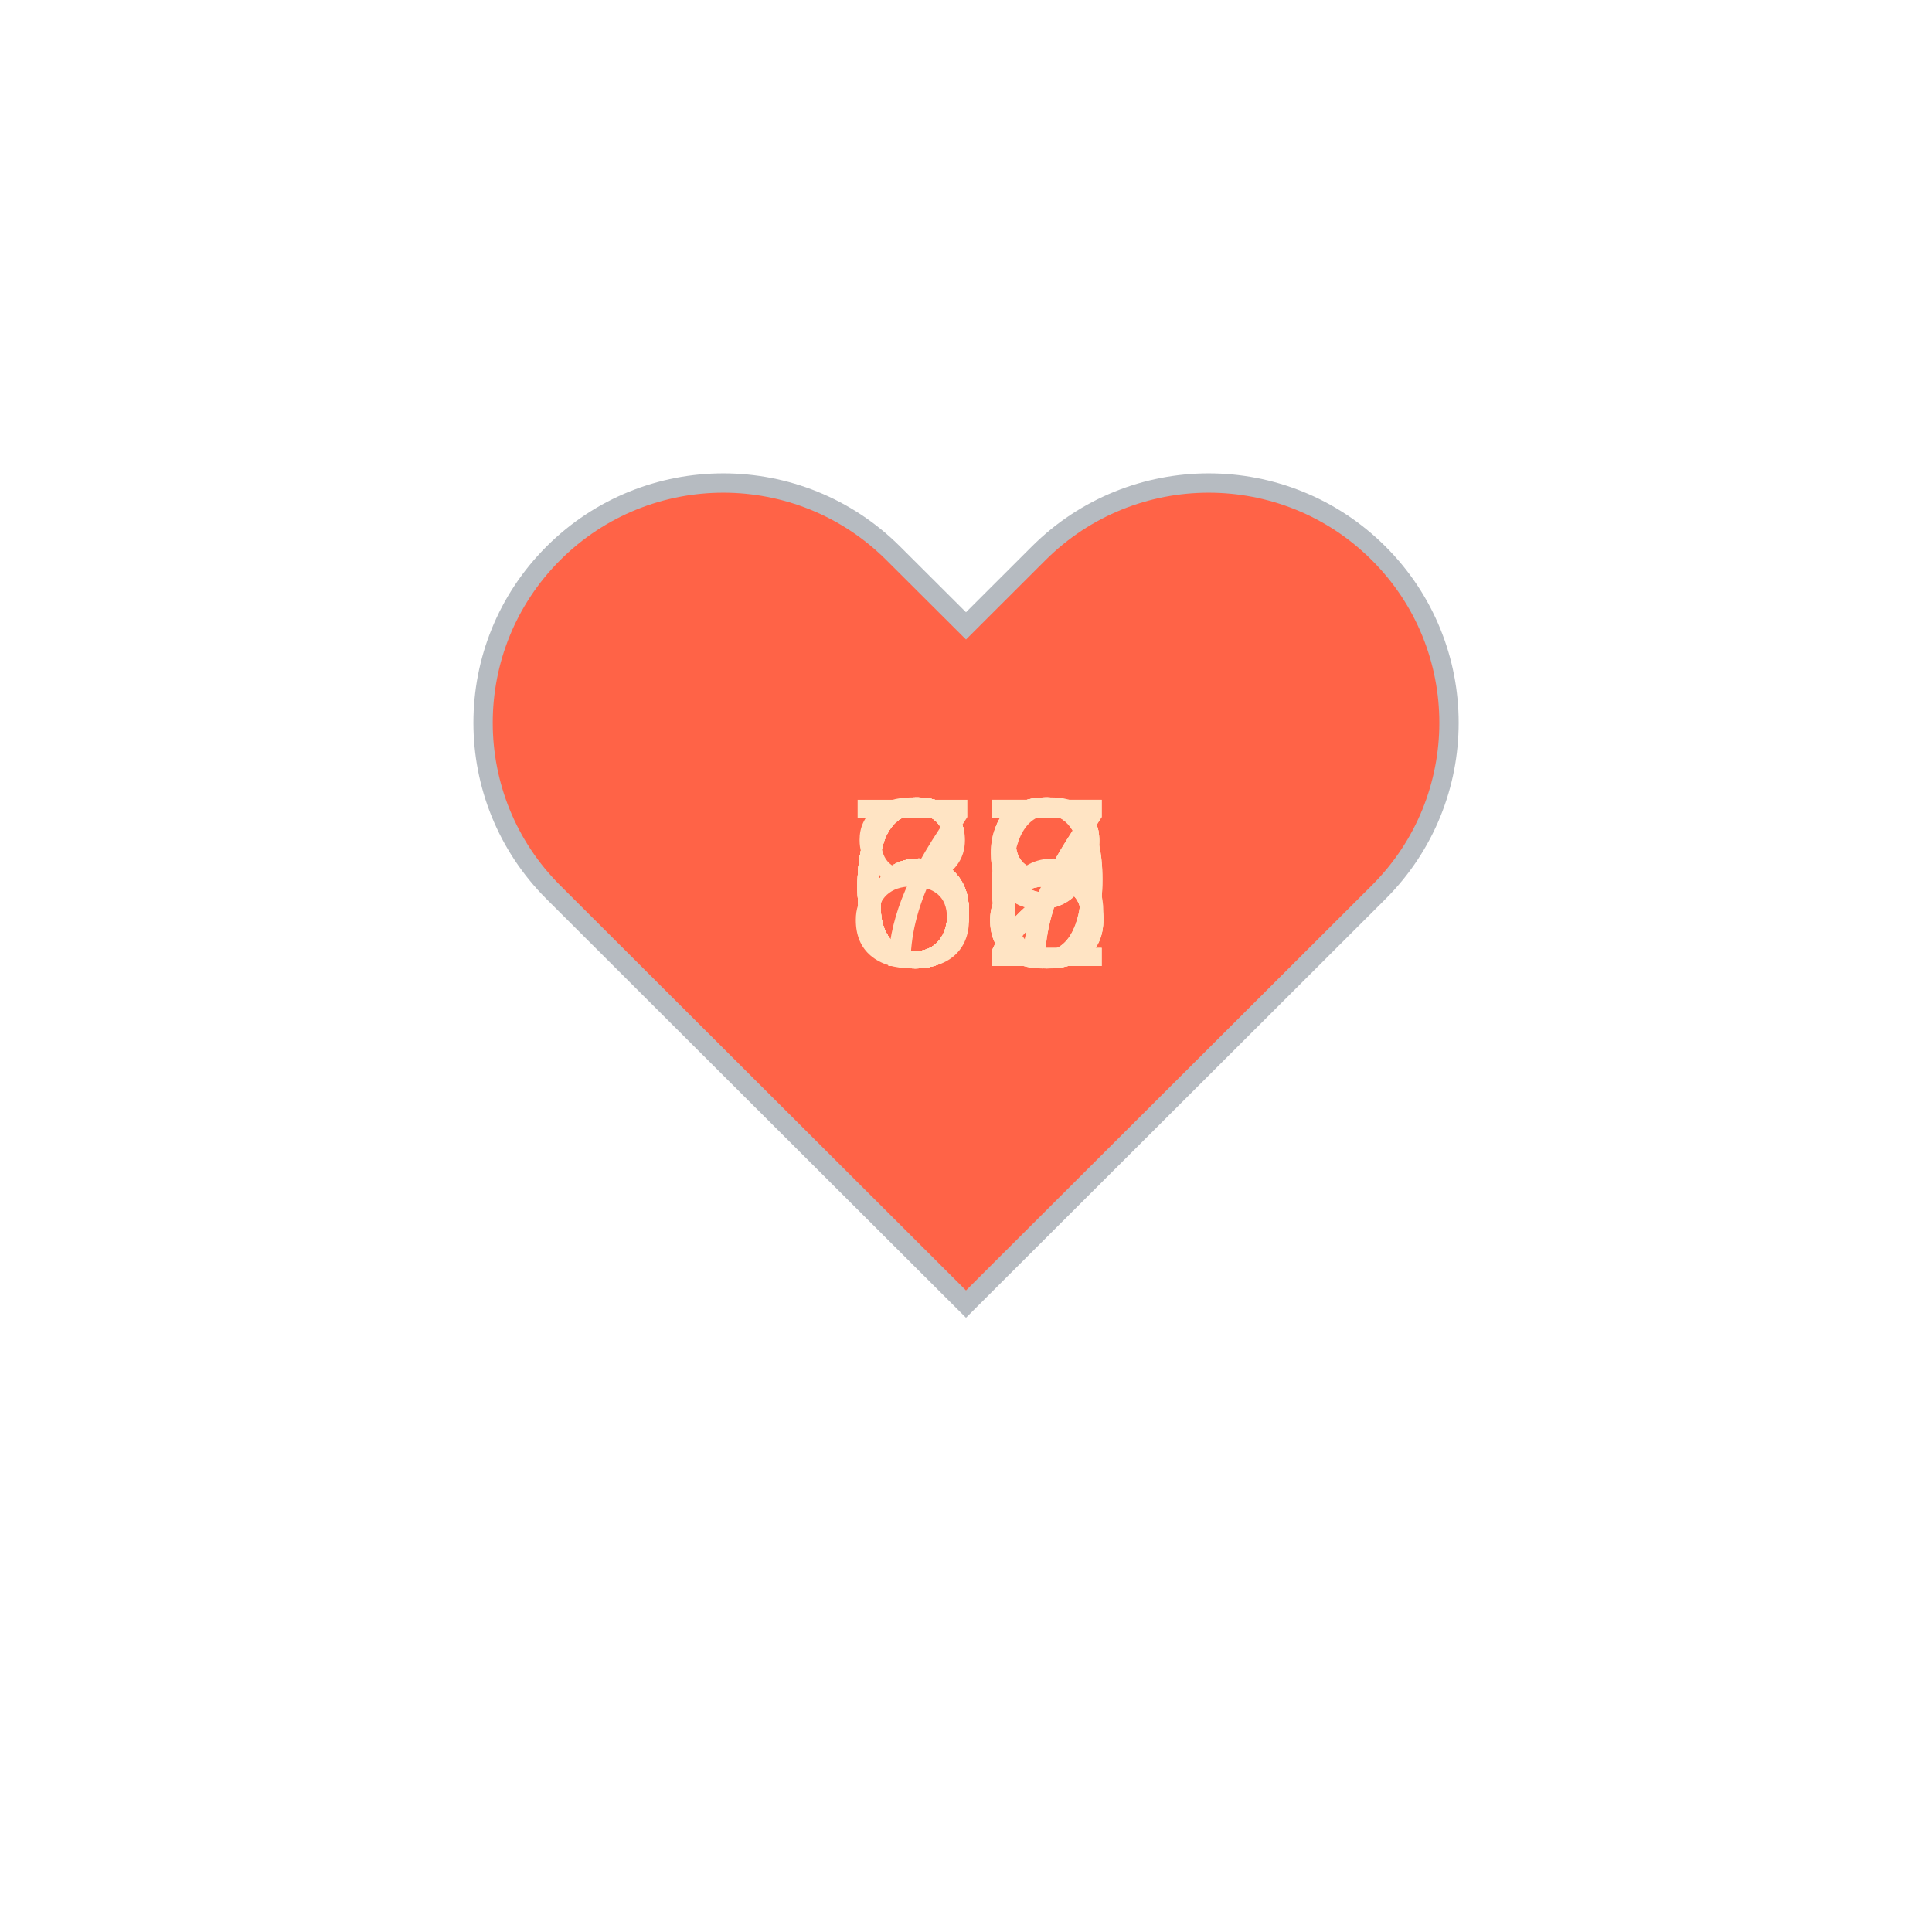
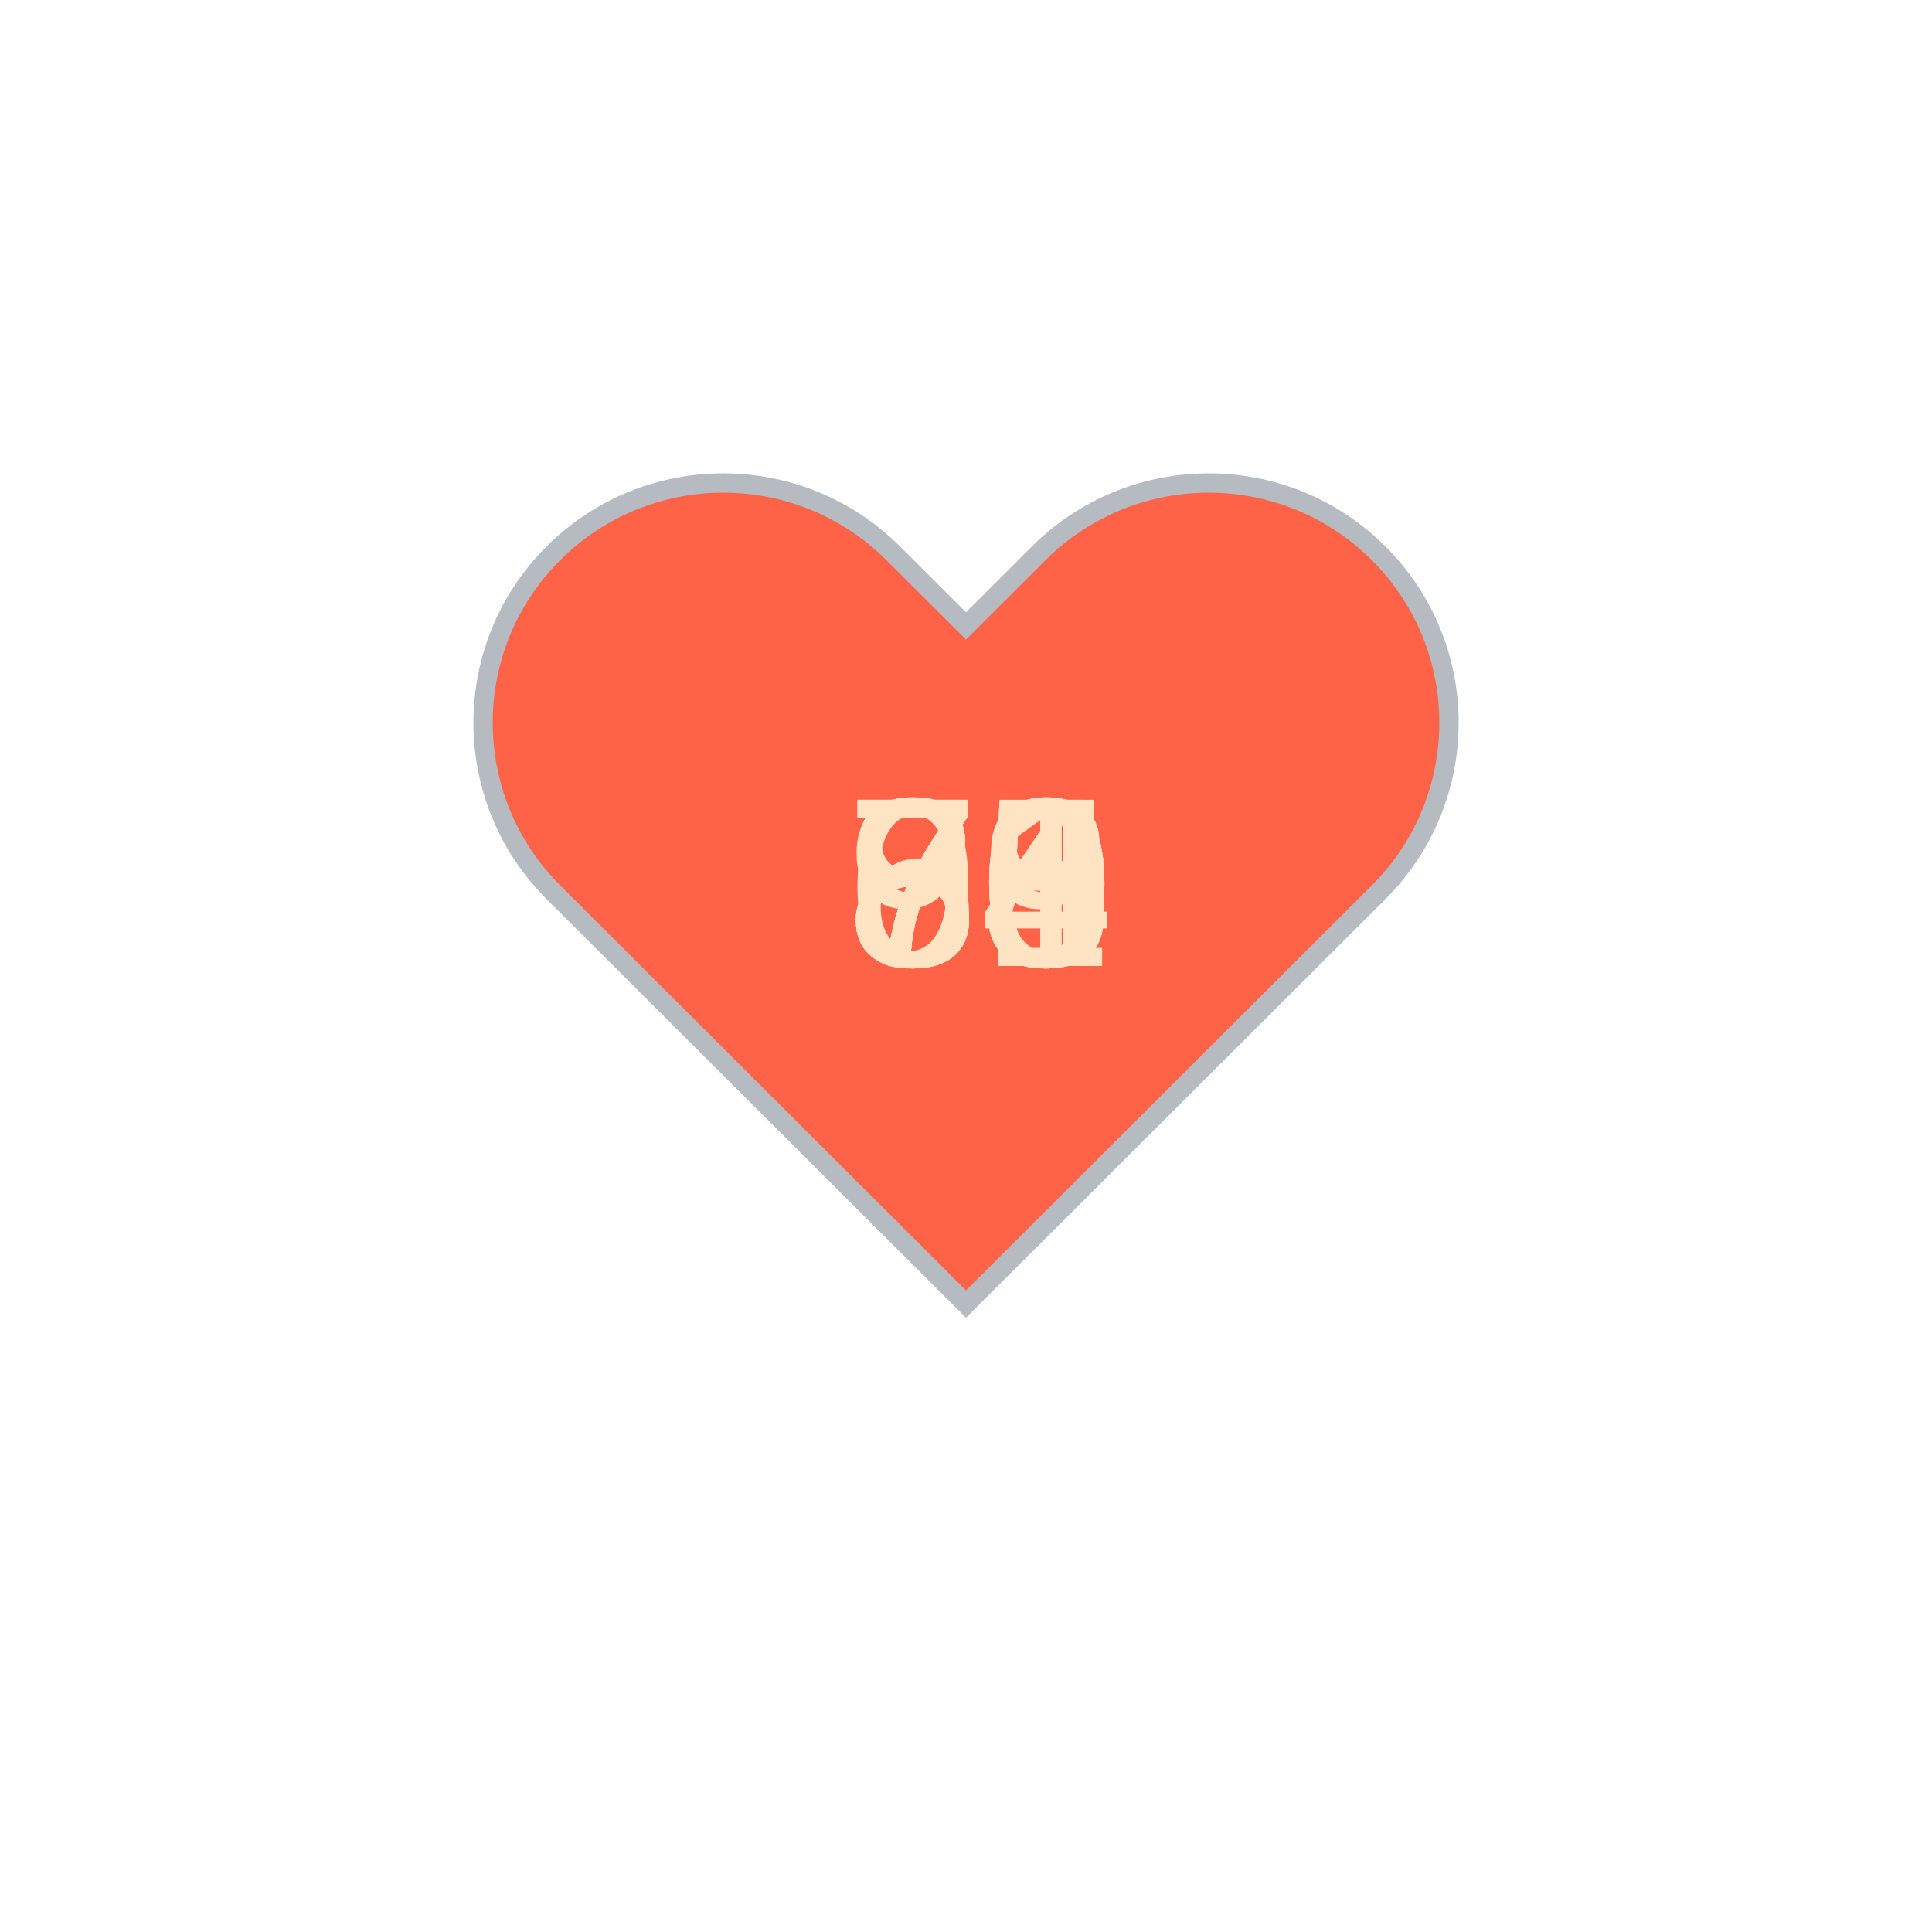
<svg xmlns="http://www.w3.org/2000/svg" baseProfile="full" height="150" version="1.1" viewBox="0,0,200,200" width="150">
  <defs />
  <g transform="translate(100 100)">
    <path d="M92.71,7.27L92.71,7.27c-9.71-9.69-25.46-9.69-35.18,0L50,14.79l-7.54-7.52C32.75-2.42,17-2.42,7.29,7.27v0 c-9.71,9.69-9.71,25.41,0,35.1L50,85l42.71-42.63C102.43,32.68,102.43,16.96,92.71,7.27z" fill="tomato" stroke="#B6BBC1" stroke-width="2" transform="translate(-50 -50)" />
    <animateTransform additive="sum" attributeName="transform" dur="1.2s" repeatCount="indefinite" type="scale" values="1; 1.5; 1.25; 1.5; 1.5; 1;" />
-     <text fill="bisque" style="font-size:25px; font-family:Arial" transform="translate(-12.5 0)">69<animate attributeName="visibility" dur="12.0s" keyTimes="0;0.1;0.2;0.3;0.4;0.5;0.6;0.7;0.8;0.9;1.0" repeatCount="indefinite" values="visible;hidden;hidden;hidden;hidden;hidden;hidden;hidden;hidden;hidden;hidden" />
+     <text fill="bisque" style="font-size:25px; font-family:Arial" transform="translate(-12.5 0)">68<animate attributeName="visibility" dur="12.0s" keyTimes="0;0.1;0.2;0.3;0.4;0.5;0.6;0.7;0.8;0.9;1.0" repeatCount="indefinite" values="visible;hidden;hidden;hidden;hidden;hidden;hidden;hidden;hidden;hidden;hidden" />
    </text>
-     <text fill="bisque" style="font-size:25px; font-family:Arial" transform="translate(-12.5 0)">69<animate attributeName="visibility" dur="12.0s" keyTimes="0;0.1;0.2;0.3;0.4;0.5;0.6;0.7;0.8;0.9;1.0" repeatCount="indefinite" values="hidden;visible;hidden;hidden;hidden;hidden;hidden;hidden;hidden;hidden;hidden" />
+     <text fill="bisque" style="font-size:25px; font-family:Arial" transform="translate(-12.5 0)">70<animate attributeName="visibility" dur="12.0s" keyTimes="0;0.1;0.2;0.3;0.4;0.5;0.6;0.7;0.8;0.9;1.0" repeatCount="indefinite" values="hidden;visible;hidden;hidden;hidden;hidden;hidden;hidden;hidden;hidden;hidden" />
    </text>
-     <text fill="bisque" style="font-size:25px; font-family:Arial" transform="translate(-12.5 0)">72<animate attributeName="visibility" dur="12.0s" keyTimes="0;0.1;0.2;0.3;0.4;0.5;0.6;0.7;0.8;0.9;1.0" repeatCount="indefinite" values="hidden;hidden;visible;hidden;hidden;hidden;hidden;hidden;hidden;hidden;hidden" />
+     <text fill="bisque" style="font-size:25px; font-family:Arial" transform="translate(-12.5 0)">73<animate attributeName="visibility" dur="12.0s" keyTimes="0;0.1;0.2;0.3;0.4;0.5;0.6;0.7;0.8;0.9;1.0" repeatCount="indefinite" values="hidden;hidden;visible;hidden;hidden;hidden;hidden;hidden;hidden;hidden;hidden" />
    </text>
-     <text fill="bisque" style="font-size:25px; font-family:Arial" transform="translate(-12.5 0)">67<animate attributeName="visibility" dur="12.0s" keyTimes="0;0.1;0.2;0.3;0.4;0.5;0.6;0.7;0.8;0.9;1.0" repeatCount="indefinite" values="hidden;hidden;hidden;visible;hidden;hidden;hidden;hidden;hidden;hidden;hidden" />
+     <text fill="bisque" style="font-size:25px; font-family:Arial" transform="translate(-12.5 0)">75<animate attributeName="visibility" dur="12.0s" keyTimes="0;0.1;0.2;0.3;0.4;0.5;0.6;0.7;0.8;0.9;1.0" repeatCount="indefinite" values="hidden;hidden;hidden;visible;hidden;hidden;hidden;hidden;hidden;hidden;hidden" />
    </text>
-     <text fill="bisque" style="font-size:25px; font-family:Arial" transform="translate(-12.5 0)">66<animate attributeName="visibility" dur="12.0s" keyTimes="0;0.1;0.2;0.3;0.4;0.5;0.6;0.7;0.8;0.9;1.0" repeatCount="indefinite" values="hidden;hidden;hidden;hidden;visible;hidden;hidden;hidden;hidden;hidden;hidden" />
+     <text fill="bisque" style="font-size:25px; font-family:Arial" transform="translate(-12.5 0)">90<animate attributeName="visibility" dur="12.0s" keyTimes="0;0.1;0.2;0.3;0.4;0.5;0.6;0.7;0.8;0.9;1.0" repeatCount="indefinite" values="hidden;hidden;hidden;hidden;visible;hidden;hidden;hidden;hidden;hidden;hidden" />
    </text>
-     <text fill="bisque" style="font-size:25px; font-family:Arial" transform="translate(-12.5 0)">68<animate attributeName="visibility" dur="12.0s" keyTimes="0;0.1;0.2;0.3;0.4;0.5;0.6;0.7;0.8;0.9;1.0" repeatCount="indefinite" values="hidden;hidden;hidden;hidden;hidden;visible;hidden;hidden;hidden;hidden;hidden" />
+     <text fill="bisque" style="font-size:25px; font-family:Arial" transform="translate(-12.5 0)">80<animate attributeName="visibility" dur="12.0s" keyTimes="0;0.1;0.2;0.3;0.4;0.5;0.6;0.7;0.8;0.9;1.0" repeatCount="indefinite" values="hidden;hidden;hidden;hidden;hidden;visible;hidden;hidden;hidden;hidden;hidden" />
    </text>
-     <text fill="bisque" style="font-size:25px; font-family:Arial" transform="translate(-12.5 0)">67<animate attributeName="visibility" dur="12.0s" keyTimes="0;0.1;0.2;0.3;0.4;0.5;0.6;0.7;0.8;0.9;1.0" repeatCount="indefinite" values="hidden;hidden;hidden;hidden;hidden;hidden;visible;hidden;hidden;hidden;hidden" />
+     <text fill="bisque" style="font-size:25px; font-family:Arial" transform="translate(-12.5 0)">81<animate attributeName="visibility" dur="12.0s" keyTimes="0;0.1;0.2;0.3;0.4;0.5;0.6;0.7;0.8;0.9;1.0" repeatCount="indefinite" values="hidden;hidden;hidden;hidden;hidden;hidden;visible;hidden;hidden;hidden;hidden" />
    </text>
-     <text fill="bisque" style="font-size:25px; font-family:Arial" transform="translate(-12.5 0)">68<animate attributeName="visibility" dur="12.0s" keyTimes="0;0.1;0.2;0.3;0.4;0.5;0.6;0.7;0.8;0.9;1.0" repeatCount="indefinite" values="hidden;hidden;hidden;hidden;hidden;hidden;hidden;visible;hidden;hidden;hidden" />
+     <text fill="bisque" style="font-size:25px; font-family:Arial" transform="translate(-12.5 0)">79<animate attributeName="visibility" dur="12.0s" keyTimes="0;0.1;0.2;0.3;0.4;0.5;0.6;0.7;0.8;0.9;1.0" repeatCount="indefinite" values="hidden;hidden;hidden;hidden;hidden;hidden;hidden;visible;hidden;hidden;hidden" />
    </text>
-     <text fill="bisque" style="font-size:25px; font-family:Arial" transform="translate(-12.5 0)">68<animate attributeName="visibility" dur="12.0s" keyTimes="0;0.1;0.2;0.3;0.4;0.5;0.6;0.7;0.8;0.9;1.0" repeatCount="indefinite" values="hidden;hidden;hidden;hidden;hidden;hidden;hidden;hidden;visible;hidden;hidden" />
+     <text fill="bisque" style="font-size:25px; font-family:Arial" transform="translate(-12.5 0)">84<animate attributeName="visibility" dur="12.0s" keyTimes="0;0.1;0.2;0.3;0.4;0.5;0.6;0.7;0.8;0.9;1.0" repeatCount="indefinite" values="hidden;hidden;hidden;hidden;hidden;hidden;hidden;hidden;visible;hidden;hidden" />
    </text>
-     <text fill="bisque" style="font-size:25px; font-family:Arial" transform="translate(-12.5 0)">82<animate attributeName="visibility" dur="12.0s" keyTimes="0;0.1;0.2;0.3;0.4;0.5;0.6;0.7;0.8;0.9;1.0" repeatCount="indefinite" values="hidden;hidden;hidden;hidden;hidden;hidden;hidden;hidden;hidden;visible;hidden" />
+     <text fill="bisque" style="font-size:25px; font-family:Arial" transform="translate(-12.5 0)">85<animate attributeName="visibility" dur="12.0s" keyTimes="0;0.1;0.2;0.3;0.4;0.5;0.6;0.7;0.8;0.9;1.0" repeatCount="indefinite" values="hidden;hidden;hidden;hidden;hidden;hidden;hidden;hidden;hidden;visible;hidden" />
    </text>
  </g>
</svg>
